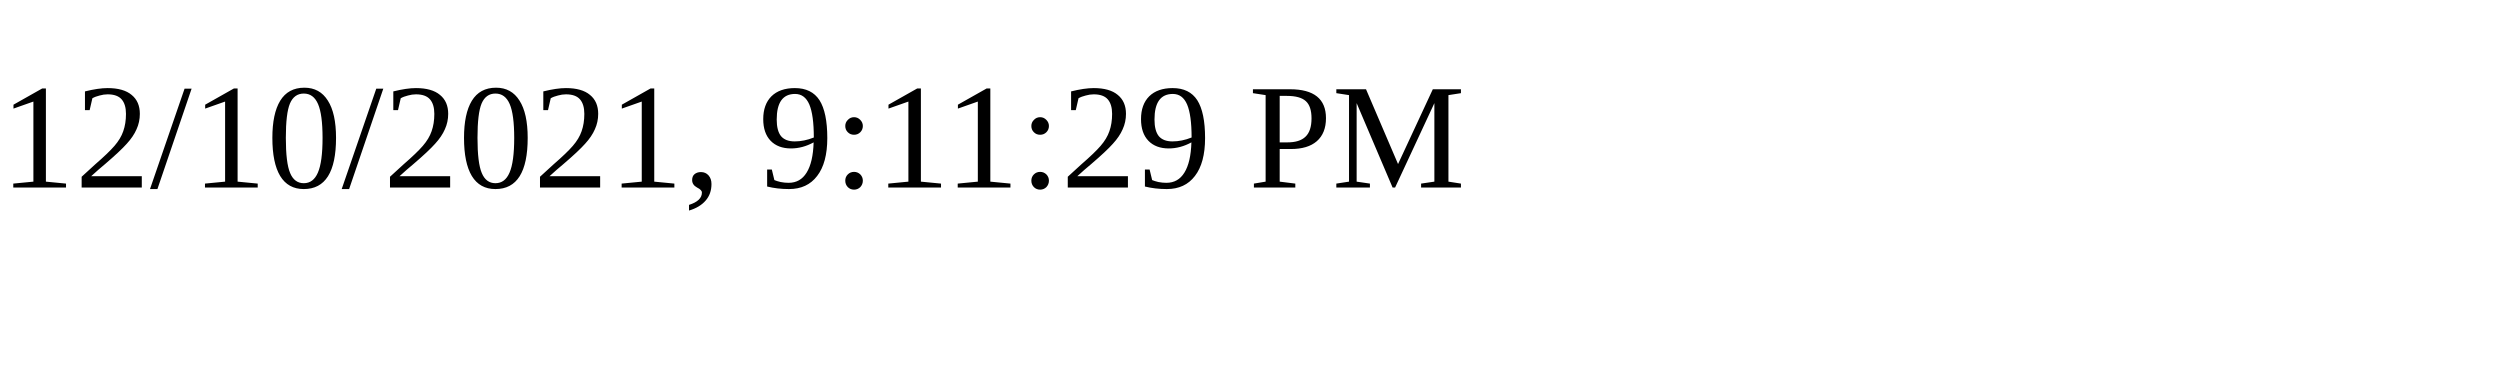
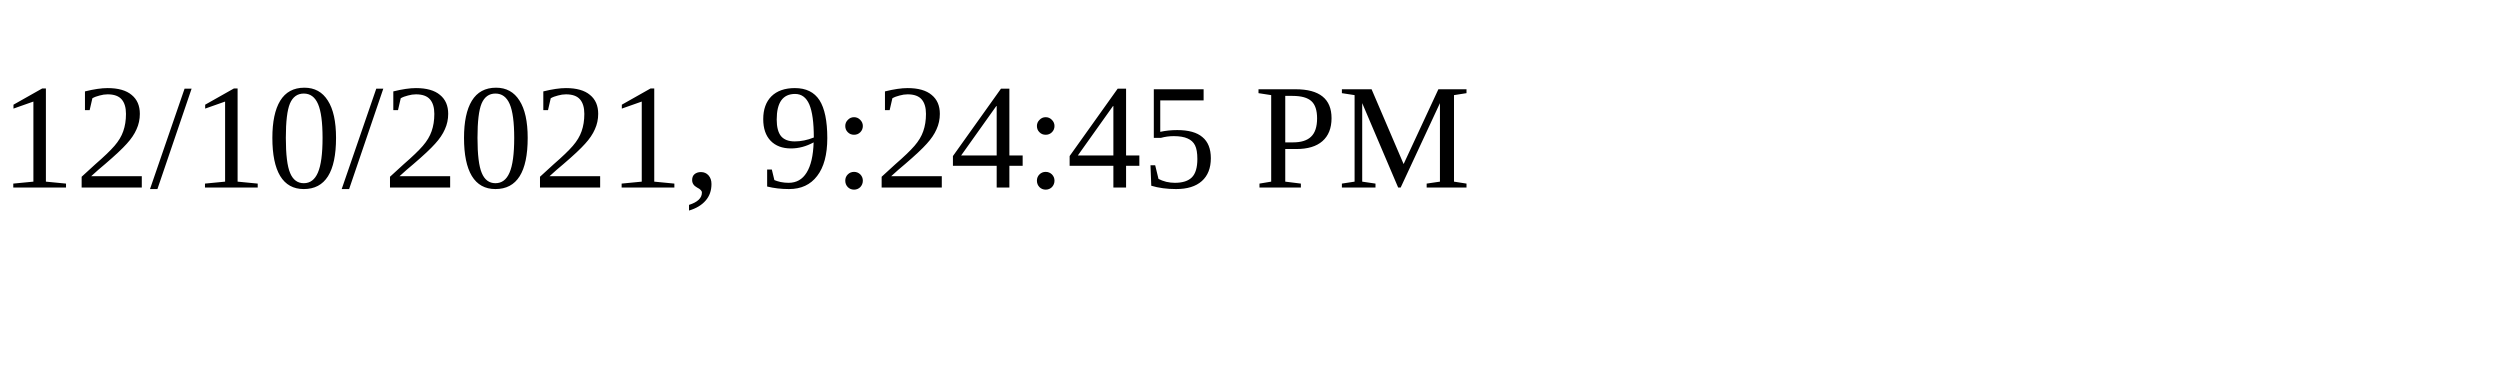
<svg xmlns="http://www.w3.org/2000/svg" height="30" width="200">
-   <text x="0" y="15">12/10/2021, 9:11:29 PM</text>
+   <text x="0" y="15">12/10/2021, 9:24:45 PM</text>
</svg>
